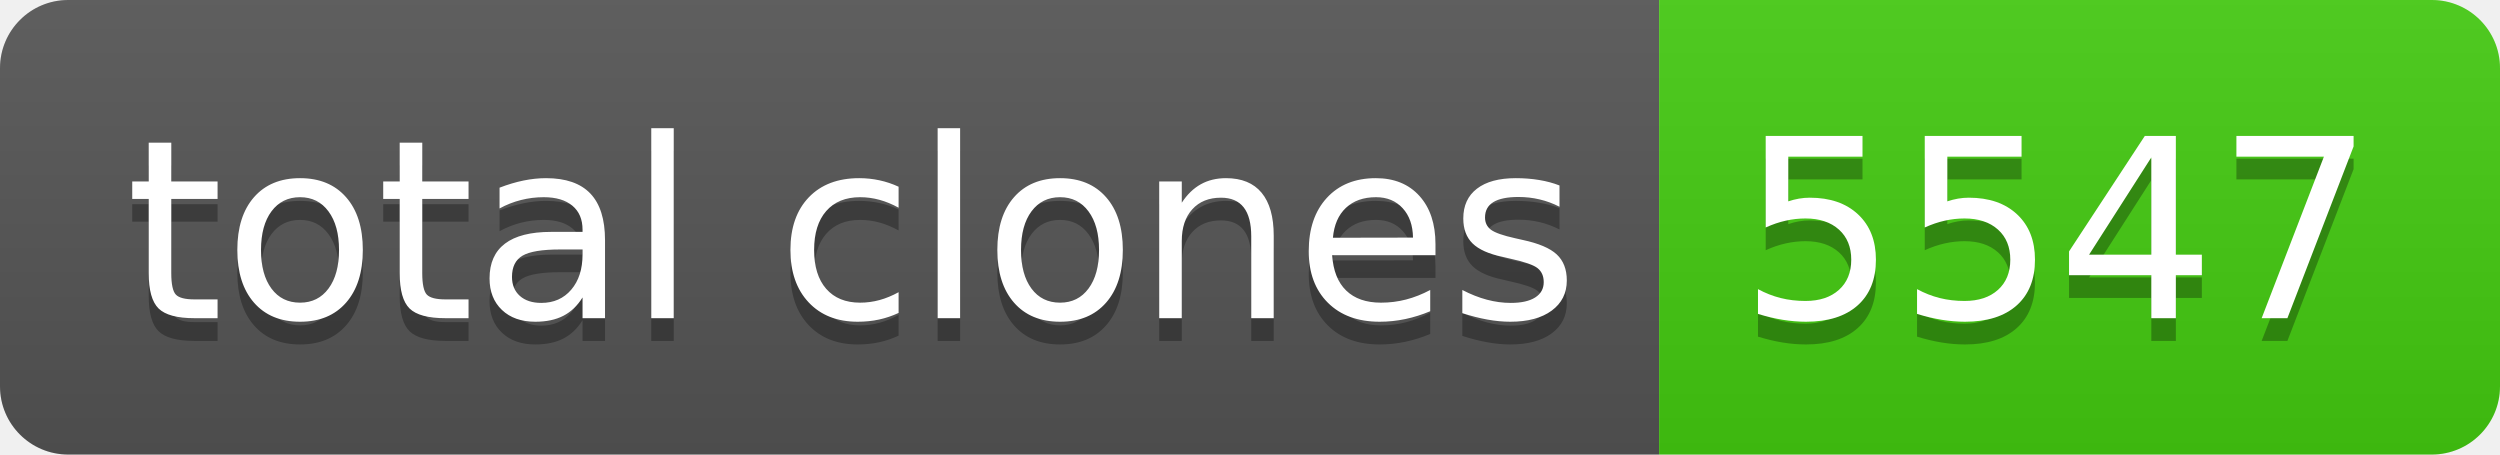
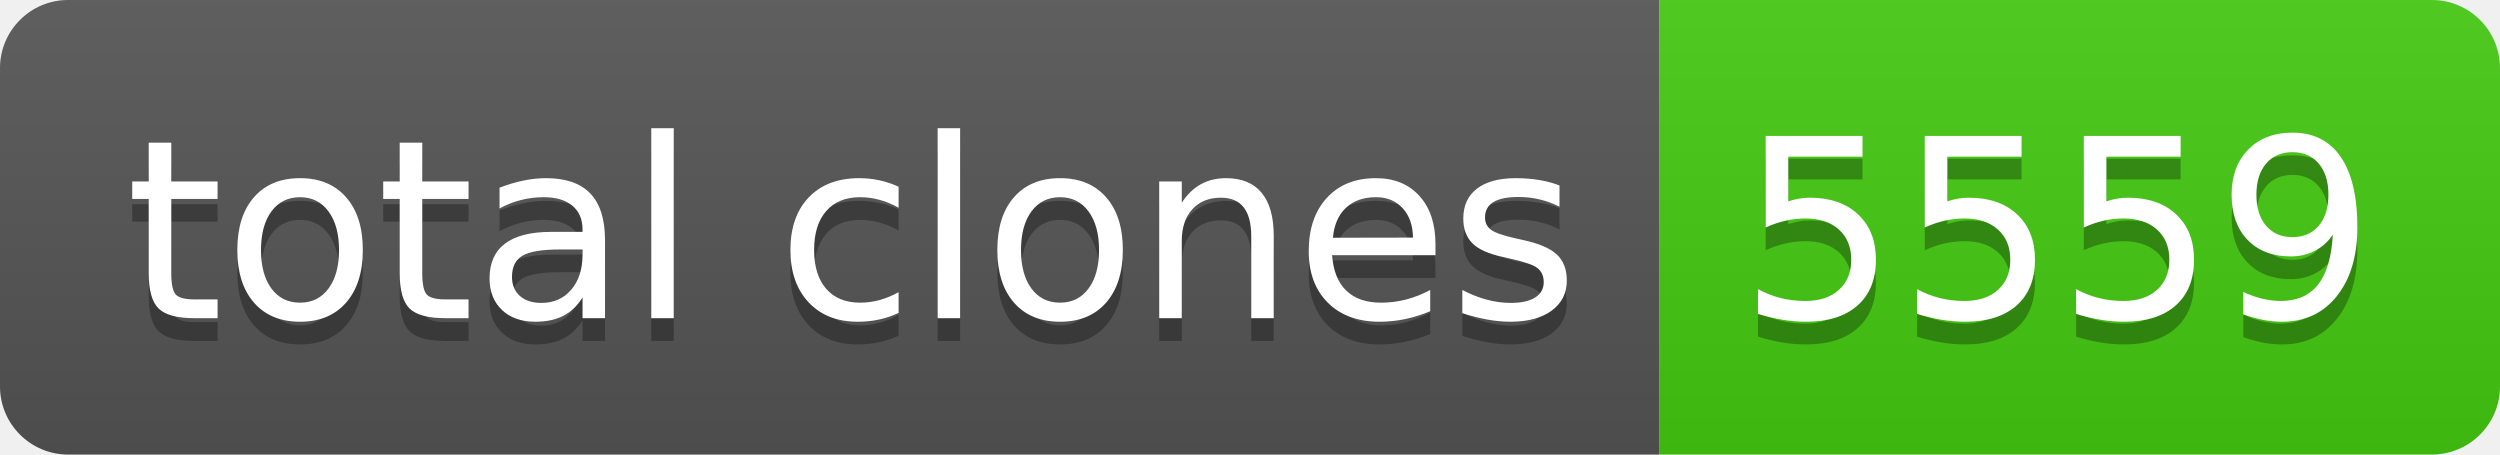
- <svg xmlns="http://www.w3.org/2000/svg" width="110" height="20" role="img" aria-label="total clones: 5547">
+ <svg xmlns="http://www.w3.org/2000/svg" width="110" height="20" role="img" aria-label="total clones: 5559">
  <linearGradient id="s" x2="0" y2="100%">
    <stop offset="0" stop-color="#bbb" stop-opacity=".1" />
    <stop offset="1" stop-opacity=".1" />
  </linearGradient>
  <clipPath id="r">
    <rect width="110" height="20" rx="3" fill="#fff" />
  </clipPath>
  <g clip-path="url(#r)">
    <rect width="73" height="20" fill="#555" />
    <rect x="73" width="37" height="20" fill="#4c1" />
    <rect width="110" height="20" fill="url(#s)" />
  </g>
  <g fill="#fff" text-anchor="middle" font-family="Verdana,Geneva,DejaVu Sans,sans-serif" text-rendering="geometricPrecision" font-size="110">
    <text aria-hidden="true" x="375" y="150" fill="#010101" fill-opacity=".3" transform="scale(.1)" textLength="630">total clones</text>
    <text x="375" y="140" transform="scale(.1)" fill="#fff" textLength="630">total clones</text>
-     <text aria-hidden="true" x="905" y="150" fill="#010101" fill-opacity=".3" transform="scale(.1)" textLength="270">5547</text>
-     <text x="905" y="140" transform="scale(.1)" fill="#fff" textLength="270">5547</text>
+     <text aria-hidden="true" x="905" y="150" fill="#010101" fill-opacity=".3" transform="scale(.1)" textLength="270">5559</text>
+     <text x="905" y="140" transform="scale(.1)" fill="#fff" textLength="270">5559</text>
  </g>
</svg>
